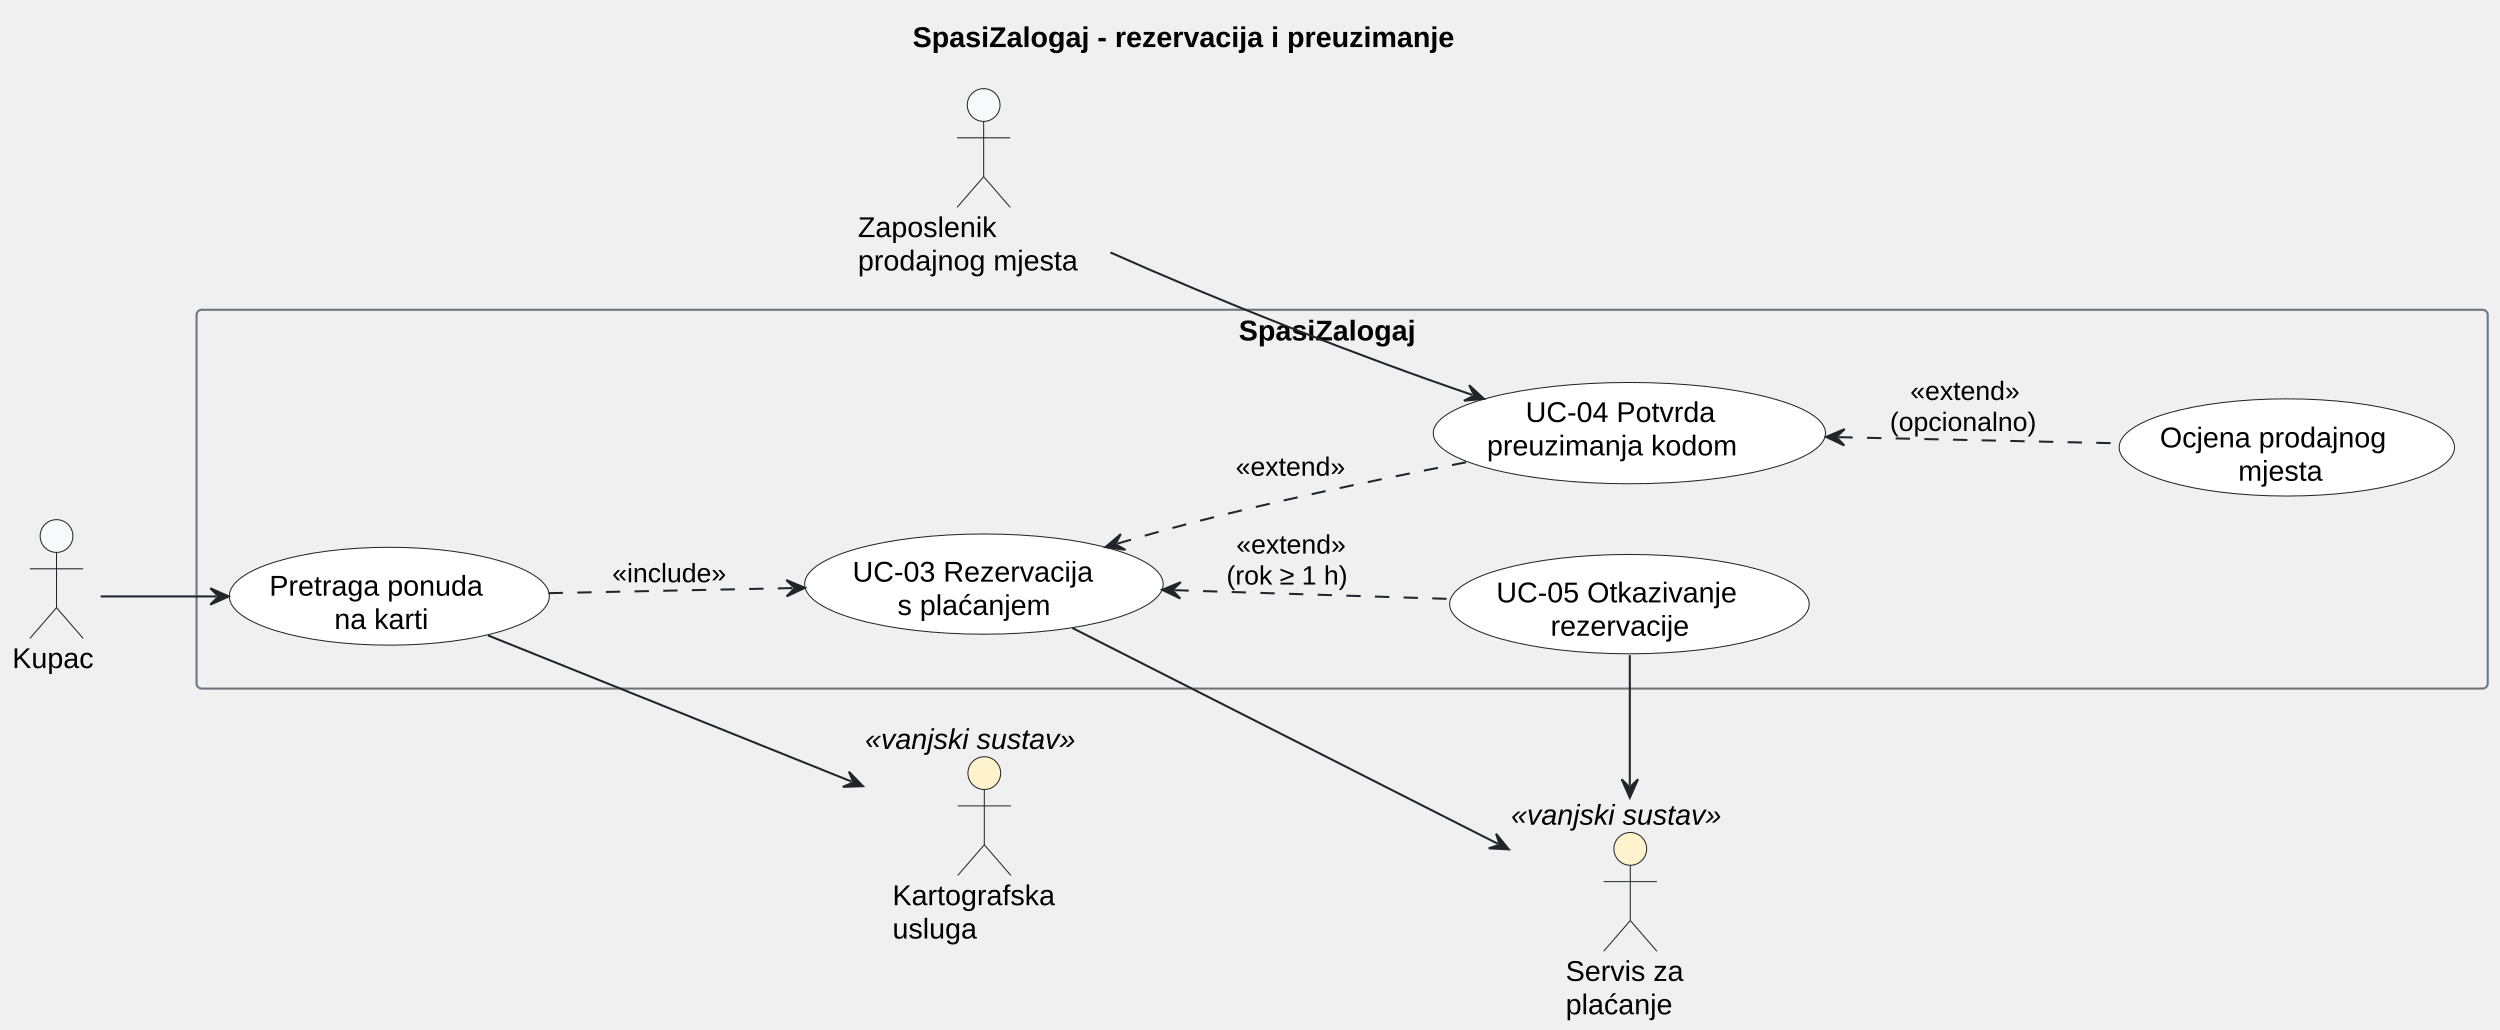
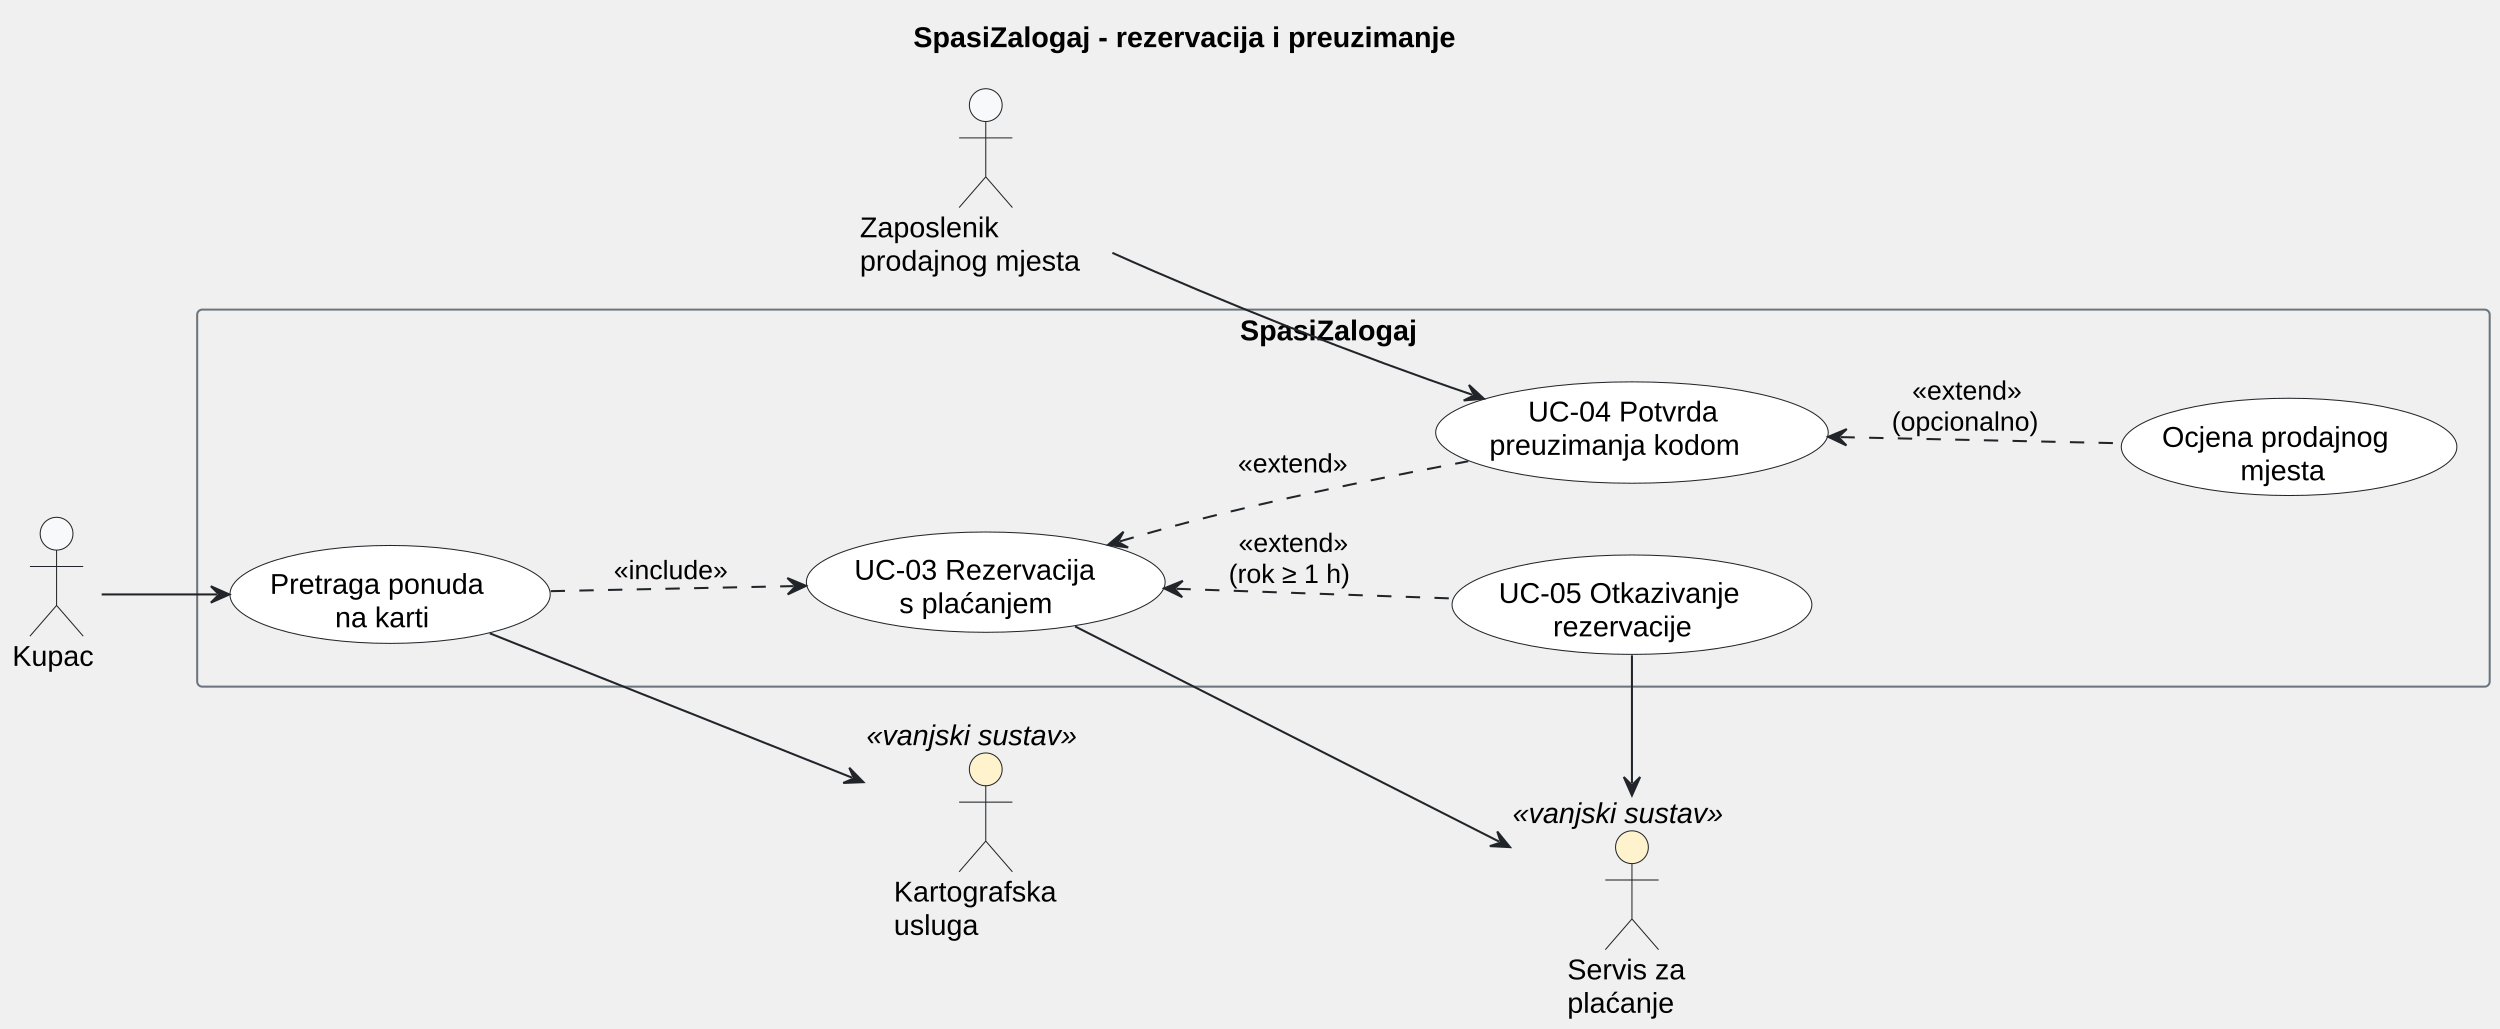
- <svg xmlns="http://www.w3.org/2000/svg" contentStyleType="text/css" data-diagram-type="DESCRIPTION" height="503px" preserveAspectRatio="none" style="width:1221px;height:503px;background:#FFFFFF;" version="1.1" viewBox="0 0 1221 503" width="1221px" zoomAndPan="magnify">
+ <svg xmlns="http://www.w3.org/2000/svg" contentStyleType="text/css" data-diagram-type="DESCRIPTION" height="502px" preserveAspectRatio="none" style="width:1220px;height:502px;background:#FFFFFF;" version="1.1" viewBox="0 0 1220 502" width="1220px" zoomAndPan="magnify">
  <defs />
  <g>
    <g class="title" data-source-line="14">
-       <text fill="#000000" font-family="Arial" font-size="14" font-weight="bold" lengthAdjust="spacing" textLength="315.567" x="445.716" y="22.995">SpasiZalogaj - rezervacija i preuzimanje</text>
+       <text fill="#000000" font-family="Arial" font-size="14" font-weight="bold" lengthAdjust="spacing" textLength="315.567" x="445.701" y="22.995">SpasiZalogaj - rezervacija i preuzimanje</text>
    </g>
    <g class="cluster" data-entity="SpasiZalogaj" data-source-line="37" data-uid="ent0004" id="cluster_SpasiZalogaj">
-       <rect fill="none" height="185" rx="2.5" ry="2.5" style="stroke:#6C757D;stroke-width:1;" width="1119" x="96" y="151.297" />
-       <text fill="#000000" font-family="Arial" font-size="14" font-weight="bold" lengthAdjust="spacing" textLength="100.967" x="605.017" y="166.292">SpasiZalogaj</text>
+       <rect fill="none" height="184" rx="2.5" ry="2.5" style="stroke:#6C757D;stroke-width:1;" width="1118.75" x="96.22" y="151.087" />
+       <text fill="#000000" font-family="Arial" font-size="14" font-weight="bold" lengthAdjust="spacing" textLength="100.967" x="605.112" y="166.082">SpasiZalogaj</text>
    </g>
    <g class="entity" data-entity="UCPretraga" data-source-line="38" data-uid="ent0005" id="entity_UCPretraga">
-       <ellipse cx="190.147" cy="291.193" fill="#FFFFFF" rx="78.147" ry="23.896" style="stroke:#212529;stroke-width:0.5;" />
-       <text fill="#000000" font-family="Arial" font-size="14" lengthAdjust="spacing" textLength="117.216" x="131.539" y="290.911">Pretraga ponuda</text>
-       <text fill="#000000" font-family="Arial" font-size="14" lengthAdjust="spacing" textLength="53.724" x="163.285" y="307.208">na karti</text>
+       <ellipse cx="190.357" cy="290.083" fill="#FFFFFF" rx="78.147" ry="23.896" style="stroke:#212529;stroke-width:0.5;" />
+       <text fill="#000000" font-family="Arial" font-size="14" lengthAdjust="spacing" textLength="117.216" x="131.749" y="289.801">Pretraga ponuda</text>
+       <text fill="#000000" font-family="Arial" font-size="14" lengthAdjust="spacing" textLength="53.724" x="163.495" y="306.098">na karti</text>
    </g>
    <g class="entity" data-entity="UC03" data-source-line="39" data-uid="ent0006" id="entity_UC03">
-       <ellipse cx="480.543" cy="285.272" fill="#FFFFFF" rx="87.543" ry="24.475" style="stroke:#212529;stroke-width:0.5;" />
-       <text fill="#000000" font-family="Arial" font-size="14" lengthAdjust="spacing" textLength="128.317" x="416.385" y="284.084">UC-03 Rezervacija</text>
-       <text fill="#000000" font-family="Arial" font-size="14" lengthAdjust="spacing" textLength="84.39" x="438.348" y="300.38">s plaćanjem</text>
+       <ellipse cx="481.053" cy="284.092" fill="#FFFFFF" rx="87.543" ry="24.475" style="stroke:#212529;stroke-width:0.5;" />
+       <text fill="#000000" font-family="Arial" font-size="14" lengthAdjust="spacing" textLength="128.317" x="416.894" y="282.904">UC-03 Rezervacija</text>
+       <text fill="#000000" font-family="Arial" font-size="14" lengthAdjust="spacing" textLength="84.39" x="438.858" y="299.2">s plaćanjem</text>
    </g>
    <g class="entity" data-entity="UC04" data-source-line="40" data-uid="ent0007" id="entity_UC04">
-       <ellipse cx="795.792" cy="211.534" fill="#FFFFFF" rx="95.792" ry="24.737" style="stroke:#212529;stroke-width:0.5;" />
-       <text fill="#000000" font-family="Arial" font-size="14" lengthAdjust="spacing" textLength="101.343" x="745.12" y="206.121">UC-04 Potvrda</text>
-       <text fill="#000000" font-family="Arial" font-size="14" lengthAdjust="spacing" textLength="139.139" x="726.222" y="222.418">preuzimanja kodom</text>
+       <ellipse cx="796.392" cy="211.084" fill="#FFFFFF" rx="95.792" ry="24.737" style="stroke:#212529;stroke-width:0.5;" />
+       <text fill="#000000" font-family="Arial" font-size="14" lengthAdjust="spacing" textLength="101.343" x="745.72" y="205.671">UC-04 Potvrda</text>
+       <text fill="#000000" font-family="Arial" font-size="14" lengthAdjust="spacing" textLength="139.139" x="726.822" y="221.968">preuzimanja kodom</text>
    </g>
    <g class="entity" data-entity="UC05" data-source-line="41" data-uid="ent0008" id="entity_UC05">
-       <ellipse cx="795.805" cy="295.057" fill="#FFFFFF" rx="87.805" ry="24.26" style="stroke:#212529;stroke-width:0.5;" />
-       <text fill="#000000" font-family="Arial" font-size="14" lengthAdjust="spacing" textLength="130.013" x="730.798" y="294.201">UC-05 Otkazivanje</text>
-       <text fill="#000000" font-family="Arial" font-size="14" lengthAdjust="spacing" textLength="77.041" x="757.284" y="310.498">rezervacije</text>
+       <ellipse cx="796.395" cy="295.087" fill="#FFFFFF" rx="87.805" ry="24.26" style="stroke:#212529;stroke-width:0.5;" />
+       <text fill="#000000" font-family="Arial" font-size="14" lengthAdjust="spacing" textLength="130.013" x="731.388" y="294.231">UC-05 Otkazivanje</text>
+       <text fill="#000000" font-family="Arial" font-size="14" lengthAdjust="spacing" textLength="77.041" x="757.874" y="310.528">rezervacije</text>
    </g>
    <g class="entity" data-entity="UCOcjena" data-source-line="42" data-uid="ent0009" id="entity_UCOcjena">
-       <ellipse cx="1116.892" cy="218.532" fill="#FFFFFF" rx="81.892" ry="23.735" style="stroke:#212529;stroke-width:0.5;" />
-       <text fill="#000000" font-family="Arial" font-size="14" lengthAdjust="spacing" textLength="124.011" x="1054.887" y="218.509">Ocjena prodajnog</text>
-       <text fill="#000000" font-family="Arial" font-size="14" lengthAdjust="spacing" textLength="47.503" x="1093.141" y="234.805">mjesta</text>
+       <ellipse cx="1117.072" cy="218.082" fill="#FFFFFF" rx="81.892" ry="23.735" style="stroke:#212529;stroke-width:0.5;" />
+       <text fill="#000000" font-family="Arial" font-size="14" lengthAdjust="spacing" textLength="124.011" x="1055.067" y="218.059">Ocjena prodajnog</text>
+       <text fill="#000000" font-family="Arial" font-size="14" lengthAdjust="spacing" textLength="47.503" x="1093.321" y="234.356">mjesta</text>
    </g>
    <g class="entity" data-entity="Kupac" data-source-line="34" data-uid="ent0002" id="entity_Kupac">
-       <ellipse cx="27.608" cy="261.797" fill="#F8F9FA" rx="8" ry="8" style="stroke:#212529;stroke-width:0.5;" />
-       <path d="M27.608,269.797 L27.608,296.797 M14.608,277.797 L40.608,277.797 M27.608,296.797 L14.608,311.797 M27.608,296.797 L40.608,311.797" fill="none" style="stroke:#212529;stroke-width:0.5;" />
-       <text fill="#000000" font-family="Arial" font-size="14" lengthAdjust="spacing" textLength="43.217" x="6" y="326.292">Kupac</text>
+       <ellipse cx="27.608" cy="260.447" fill="#F8F9FA" rx="8" ry="8" style="stroke:#212529;stroke-width:0.5;" />
+       <path d="M27.608,268.447 L27.608,295.447 M14.608,276.447 L40.608,276.447 M27.608,295.447 L14.608,310.447 M27.608,295.447 L40.608,310.447" fill="none" style="stroke:#212529;stroke-width:0.5;" />
+       <text fill="#000000" font-family="Arial" font-size="14" lengthAdjust="spacing" textLength="43.217" x="6" y="324.942">Kupac</text>
    </g>
    <g class="entity" data-entity="Karta" data-source-line="35" data-uid="ent0003" id="entity_Karta">
-       <ellipse cx="480.732" cy="377.594" fill="#FFF3CD" rx="8" ry="8" style="stroke:#212529;stroke-width:0.5;" />
-       <path d="M480.732,385.594 L480.732,412.594 M467.732,393.594 L493.732,393.594 M480.732,412.594 L467.732,427.594 M480.732,412.594 L493.732,427.594" fill="none" style="stroke:#212529;stroke-width:0.5;" />
-       <text fill="#000000" font-family="Arial" font-size="14" lengthAdjust="spacing" textLength="89.701" x="435.881" y="442.089">Kartografska</text>
-       <text fill="#000000" font-family="Arial" font-size="14" lengthAdjust="spacing" textLength="46.395" x="435.881" y="458.386">usluga</text>
-       <text fill="#000000" font-family="Arial" font-size="14" font-style="italic" lengthAdjust="spacing" textLength="116.464" x="422.5" y="365.792">«vanjski sustav»</text>
+       <ellipse cx="481.052" cy="375.444" fill="#FFF3CD" rx="8" ry="8" style="stroke:#212529;stroke-width:0.5;" />
+       <path d="M481.052,383.444 L481.052,410.444 M468.052,391.444 L494.052,391.444 M481.052,410.444 L468.052,425.444 M481.052,410.444 L494.052,425.444" fill="none" style="stroke:#212529;stroke-width:0.5;" />
+       <text fill="#000000" font-family="Arial" font-size="14" lengthAdjust="spacing" textLength="89.701" x="436.201" y="439.939">Kartografska</text>
+       <text fill="#000000" font-family="Arial" font-size="14" lengthAdjust="spacing" textLength="46.395" x="436.201" y="456.236">usluga</text>
+       <text fill="#000000" font-family="Arial" font-size="14" font-style="italic" lengthAdjust="spacing" textLength="116.464" x="422.82" y="363.642">«vanjski sustav»</text>
    </g>
    <g class="entity" data-entity="Zaposlenik" data-source-line="45" data-uid="ent0010" id="entity_Zaposlenik">
-       <ellipse cx="480.421" cy="51.297" fill="#F8F9FA" rx="8" ry="8" style="stroke:#212529;stroke-width:0.5;" />
-       <path d="M480.421,59.297 L480.421,86.297 M467.421,67.297 L493.421,67.297 M480.421,86.297 L467.421,101.297 M480.421,86.297 L493.421,101.297" fill="none" style="stroke:#212529;stroke-width:0.5;" />
-       <text fill="#000000" font-family="Arial" font-size="14" lengthAdjust="spacing" textLength="76.289" x="419" y="115.792">Zaposlenik</text>
-       <text fill="#000000" font-family="Arial" font-size="14" lengthAdjust="spacing" textLength="122.842" x="419" y="132.089">prodajnog mjesta</text>
+       <ellipse cx="481.051" cy="51.297" fill="#F8F9FA" rx="8" ry="8" style="stroke:#212529;stroke-width:0.5;" />
+       <path d="M481.051,59.297 L481.051,86.297 M468.051,67.297 L494.051,67.297 M481.051,86.297 L468.051,101.297 M481.051,86.297 L494.051,101.297" fill="none" style="stroke:#212529;stroke-width:0.5;" />
+       <text fill="#000000" font-family="Arial" font-size="14" lengthAdjust="spacing" textLength="76.289" x="419.63" y="115.792">Zaposlenik</text>
+       <text fill="#000000" font-family="Arial" font-size="14" lengthAdjust="spacing" textLength="122.842" x="419.63" y="132.089">prodajnog mjesta</text>
    </g>
    <g class="entity" data-entity="Placanje" data-source-line="46" data-uid="ent0011" id="entity_Placanje">
-       <ellipse cx="796.232" cy="414.594" fill="#FFF3CD" rx="8" ry="8" style="stroke:#212529;stroke-width:0.5;" />
-       <path d="M796.232,422.594 L796.232,449.594 M783.232,430.594 L809.232,430.594 M796.232,449.594 L783.232,464.594 M796.232,449.594 L809.232,464.594" fill="none" style="stroke:#212529;stroke-width:0.5;" />
-       <text fill="#000000" font-family="Arial" font-size="14" lengthAdjust="spacing" textLength="63.102" x="764.681" y="479.089">Servis za</text>
-       <text fill="#000000" font-family="Arial" font-size="14" lengthAdjust="spacing" textLength="59.008" x="764.681" y="495.386">plaćanje</text>
-       <text fill="#000000" font-family="Arial" font-size="14" font-style="italic" lengthAdjust="spacing" textLength="116.464" x="738" y="402.792">«vanjski sustav»</text>
+       <ellipse cx="796.392" cy="413.444" fill="#FFF3CD" rx="8" ry="8" style="stroke:#212529;stroke-width:0.5;" />
+       <path d="M796.392,421.444 L796.392,448.444 M783.392,429.444 L809.392,429.444 M796.392,448.444 L783.392,463.444 M796.392,448.444 L809.392,463.444" fill="none" style="stroke:#212529;stroke-width:0.5;" />
+       <text fill="#000000" font-family="Arial" font-size="14" lengthAdjust="spacing" textLength="63.102" x="764.841" y="477.939">Servis za</text>
+       <text fill="#000000" font-family="Arial" font-size="14" lengthAdjust="spacing" textLength="59.008" x="764.841" y="494.236">plaćanje</text>
+       <text fill="#000000" font-family="Arial" font-size="14" font-style="italic" lengthAdjust="spacing" textLength="116.464" x="738.16" y="401.642">«vanjski sustav»</text>
    </g>
    <g class="link" data-entity-1="Kupac" data-entity-2="UCPretraga" data-source-line="49" data-uid="lnk12" id="link_Kupac_UCPretraga">
-       <path d="M49.15,291.297 C65.24,291.297 82.65,291.297 105.72,291.297" fill="none" id="Kupac-to-UCPretraga" style="stroke:#212529;stroke-width:1;" />
-       <polygon fill="#212529" points="111.72,291.297,102.72,287.297,106.72,291.297,102.72,295.297,111.72,291.297" style="stroke:#212529;stroke-width:1;" />
+       <path d="M49.62,290.087 C65.71,290.087 82.96,290.087 105.9,290.087" fill="none" id="Kupac-to-UCPretraga" style="stroke:#212529;stroke-width:1;" />
+       <polygon fill="#212529" points="111.9,290.087,102.9,286.087,106.9,290.087,102.9,294.087,111.9,290.087" style="stroke:#212529;stroke-width:1;" />
    </g>
    <g class="link" data-entity-1="UCPretraga" data-entity-2="UC03" data-source-line="50" data-uid="lnk13" id="link_UCPretraga_UC03">
-       <path d="M267.93,289.697 C306.49,288.897 347.321,288.041 387.111,287.221" fill="none" id="UCPretraga-to-UC03" style="stroke:#212529;stroke-width:1;stroke-dasharray:7,7;" />
-       <polygon fill="#212529" points="393.11,287.097,384.029,283.283,388.111,287.2,384.194,291.281,393.11,287.097" style="stroke:#212529;stroke-width:1;" />
-       <text fill="#000000" font-family="Arial" font-size="13" lengthAdjust="spacing" textLength="63.007" x="299" y="284.364">«include»</text>
+       <path d="M268.73,288.487 C307.14,287.687 347.691,286.841 387.311,286.021" fill="none" id="UCPretraga-to-UC03" style="stroke:#212529;stroke-width:1;stroke-dasharray:7,7;" />
+       <polygon fill="#212529" points="393.31,285.897,384.229,282.084,388.311,286,384.395,290.082,393.31,285.897" style="stroke:#212529;stroke-width:1;" />
+       <text fill="#000000" font-family="Arial" font-size="13" lengthAdjust="spacing" textLength="63.007" x="299.51" y="282.624">«include»</text>
    </g>
    <g class="link" data-entity-1="UCPretraga" data-entity-2="Karta" data-source-line="51" data-uid="lnk14" id="link_UCPretraga_Karta">
-       <path d="M238.32,310.327 C288.43,330.477 362.033,360.069 415.883,381.719" fill="none" id="UCPretraga-to-Karta" style="stroke:#212529;stroke-width:1;" />
-       <polygon fill="#212529" points="421.45,383.957,414.592,376.888,416.811,382.092,411.608,384.311,421.45,383.957" style="stroke:#212529;stroke-width:1;" />
+       <path d="M239.04,309.077 C289,328.987 361.996,358.067 415.756,379.477" fill="none" id="UCPretraga-to-Karta" style="stroke:#212529;stroke-width:1;" />
+       <polygon fill="#212529" points="421.33,381.697,414.449,374.651,416.685,379.847,411.489,382.083,421.33,381.697" style="stroke:#212529;stroke-width:1;" />
    </g>
    <g class="link" data-entity-1="UC03" data-entity-2="UC04" data-source-line="54" data-uid="lnk15" id="link_UC03_UC04">
-       <path d="M545.665,265.521 C564.155,260.07 578.98,255.997 598,251.297 C637.13,241.627 681.05,232.547 717.48,225.487" fill="none" id="UC03-backto-UC04" style="stroke:#212529;stroke-width:1;stroke-dasharray:7,7;" />
-       <polygon fill="#212529" points="539.91,267.217,549.674,268.509,544.706,265.803,547.412,260.836,539.91,267.217" style="stroke:#212529;stroke-width:1;" />
-       <text fill="#000000" font-family="Arial" font-size="13" lengthAdjust="spacing" textLength="61.185" x="603.5" y="232.364">«extend»</text>
+       <path d="M546.526,264.173 C564.946,258.753 579.66,254.717 598.6,250.087 C637.17,240.667 680.41,231.897 716.52,225.077" fill="none" id="UC03-backto-UC04" style="stroke:#212529;stroke-width:1;stroke-dasharray:7,7;" />
+       <polygon fill="#212529" points="540.77,265.867,550.533,267.164,545.567,264.455,548.275,259.489,540.77,265.867" style="stroke:#212529;stroke-width:1;" />
+       <text fill="#000000" font-family="Arial" font-size="13" lengthAdjust="spacing" textLength="61.185" x="604.1" y="230.574">«extend»</text>
    </g>
    <g class="link" data-entity-1="UC03" data-entity-2="UC05" data-source-line="55" data-uid="lnk16" id="link_UC03_UC05">
-       <path d="M573.577,288.237 C617.357,289.627 664.43,291.137 708.3,292.527" fill="none" id="UC03-backto-UC05" style="stroke:#212529;stroke-width:1;stroke-dasharray:7,7;" />
-       <polygon fill="#212529" points="567.58,288.047,576.448,292.33,572.577,288.205,576.702,284.334,567.58,288.047" style="stroke:#212529;stroke-width:1;" />
-       <text fill="#000000" font-family="Arial" font-size="13" lengthAdjust="spacing" textLength="61.185" x="603.793" y="270.364">«extend»</text>
-       <text fill="#000000" font-family="Arial" font-size="13" lengthAdjust="spacing" textLength="70.77" x="599" y="285.497">(rok ≥ 1 h)</text>
+       <path d="M574.086,287.326 C617.926,288.856 665.11,290.517 709,292.057" fill="none" id="UC03-backto-UC05" style="stroke:#212529;stroke-width:1;stroke-dasharray:7,7;" />
+       <polygon fill="#212529" points="568.09,287.117,576.945,291.428,573.087,287.291,577.224,283.433,568.09,287.117" style="stroke:#212529;stroke-width:1;" />
+       <text fill="#000000" font-family="Arial" font-size="13" lengthAdjust="spacing" textLength="61.185" x="604.393" y="269.354">«extend»</text>
+       <text fill="#000000" font-family="Arial" font-size="13" lengthAdjust="spacing" textLength="70.77" x="599.6" y="284.487">(rok ≥ 1 h)</text>
    </g>
    <g class="link" data-entity-1="UC04" data-entity-2="UCOcjena" data-source-line="56" data-uid="lnk17" id="link_UC04_UCOcjena">
-       <path d="M897.849,213.509 C943.389,214.509 991.41,215.567 1035,216.517" fill="none" id="UC04-backto-UCOcjena" style="stroke:#212529;stroke-width:1;stroke-dasharray:7,7;" />
-       <polygon fill="#212529" points="891.85,213.377,900.76,217.573,896.849,213.487,900.936,209.575,891.85,213.377" style="stroke:#212529;stroke-width:1;" />
-       <text fill="#000000" font-family="Arial" font-size="13" lengthAdjust="spacing" textLength="61.185" x="932.944" y="195.364">«extend»</text>
-       <text fill="#000000" font-family="Arial" font-size="13" lengthAdjust="spacing" textLength="81.072" x="923" y="210.497">(opcionalno)</text>
+       <path d="M898.139,213.309 C943.639,214.309 991.6,215.357 1035.15,216.317" fill="none" id="UC04-backto-UCOcjena" style="stroke:#212529;stroke-width:1;stroke-dasharray:7,7;" />
+       <polygon fill="#212529" points="892.14,213.177,901.05,217.374,897.139,213.287,901.226,209.376,892.14,213.177" style="stroke:#212529;stroke-width:1;" />
+       <text fill="#000000" font-family="Arial" font-size="13" lengthAdjust="spacing" textLength="61.185" x="933.124" y="195.034">«extend»</text>
+       <text fill="#000000" font-family="Arial" font-size="13" lengthAdjust="spacing" textLength="81.072" x="923.18" y="210.167">(opcionalno)</text>
    </g>
    <g class="link" data-entity-1="Zaposlenik" data-entity-2="UC04" data-source-line="59" data-uid="lnk18" id="link_Zaposlenik_UC04">
-       <path d="M542.32,123.297 C594.58,146.677 664.279,174.257 719.089,192.877" fill="none" id="Zaposlenik-to-UC04" style="stroke:#212529;stroke-width:1;" />
-       <polygon fill="#212529" points="724.77,194.807,717.535,188.125,720.036,193.199,714.962,195.699,724.77,194.807" style="stroke:#212529;stroke-width:1;" />
+       <path d="M542.84,123.397 C594.72,146.707 663.708,174.049 718.398,192.609" fill="none" id="Zaposlenik-to-UC04" style="stroke:#212529;stroke-width:1;" />
+       <polygon fill="#212529" points="724.08,194.537,716.843,187.857,719.345,192.93,714.272,195.432,724.08,194.537" style="stroke:#212529;stroke-width:1;" />
    </g>
    <g class="link" data-entity-1="UC03" data-entity-2="Placanje" data-source-line="60" data-uid="lnk19" id="link_UC03_Placanje">
-       <path d="M523.78,306.737 C578.77,334.627 669.729,380.763 731.549,412.113" fill="none" id="UC03-to-Placanje" style="stroke:#212529;stroke-width:1;" />
-       <polygon fill="#212529" points="736.9,414.827,730.682,407.189,732.441,412.565,727.064,414.324,736.9,414.827" style="stroke:#212529;stroke-width:1;" />
+       <path d="M524.64,305.697 C579.52,333.547 669.85,379.392 731.529,410.692" fill="none" id="UC03-to-Placanje" style="stroke:#212529;stroke-width:1;" />
+       <polygon fill="#212529" points="736.88,413.407,730.664,405.767,732.421,411.144,727.044,412.901,736.88,413.407" style="stroke:#212529;stroke-width:1;" />
    </g>
    <g class="link" data-entity-1="Placanje" data-entity-2="UC05" data-source-line="61" data-uid="lnk20" id="link_Placanje_UC05">
-       <path d="M796,383.587 C796,360.387 796,343.177 796,319.977" fill="none" id="Placanje-backto-UC05" style="stroke:#212529;stroke-width:1;" />
-       <polygon fill="#212529" points="796,389.587,800,380.587,796,384.587,792,380.587,796,389.587" style="stroke:#212529;stroke-width:1;" />
+       <path d="M796.39,382.167 C796.39,359.387 796.39,342.597 796.39,319.817" fill="none" id="Placanje-backto-UC05" style="stroke:#212529;stroke-width:1;" />
+       <polygon fill="#212529" points="796.39,388.167,800.39,379.167,796.39,383.167,792.39,379.167,796.39,388.167" style="stroke:#212529;stroke-width:1;" />
    </g>
  </g>
</svg>
